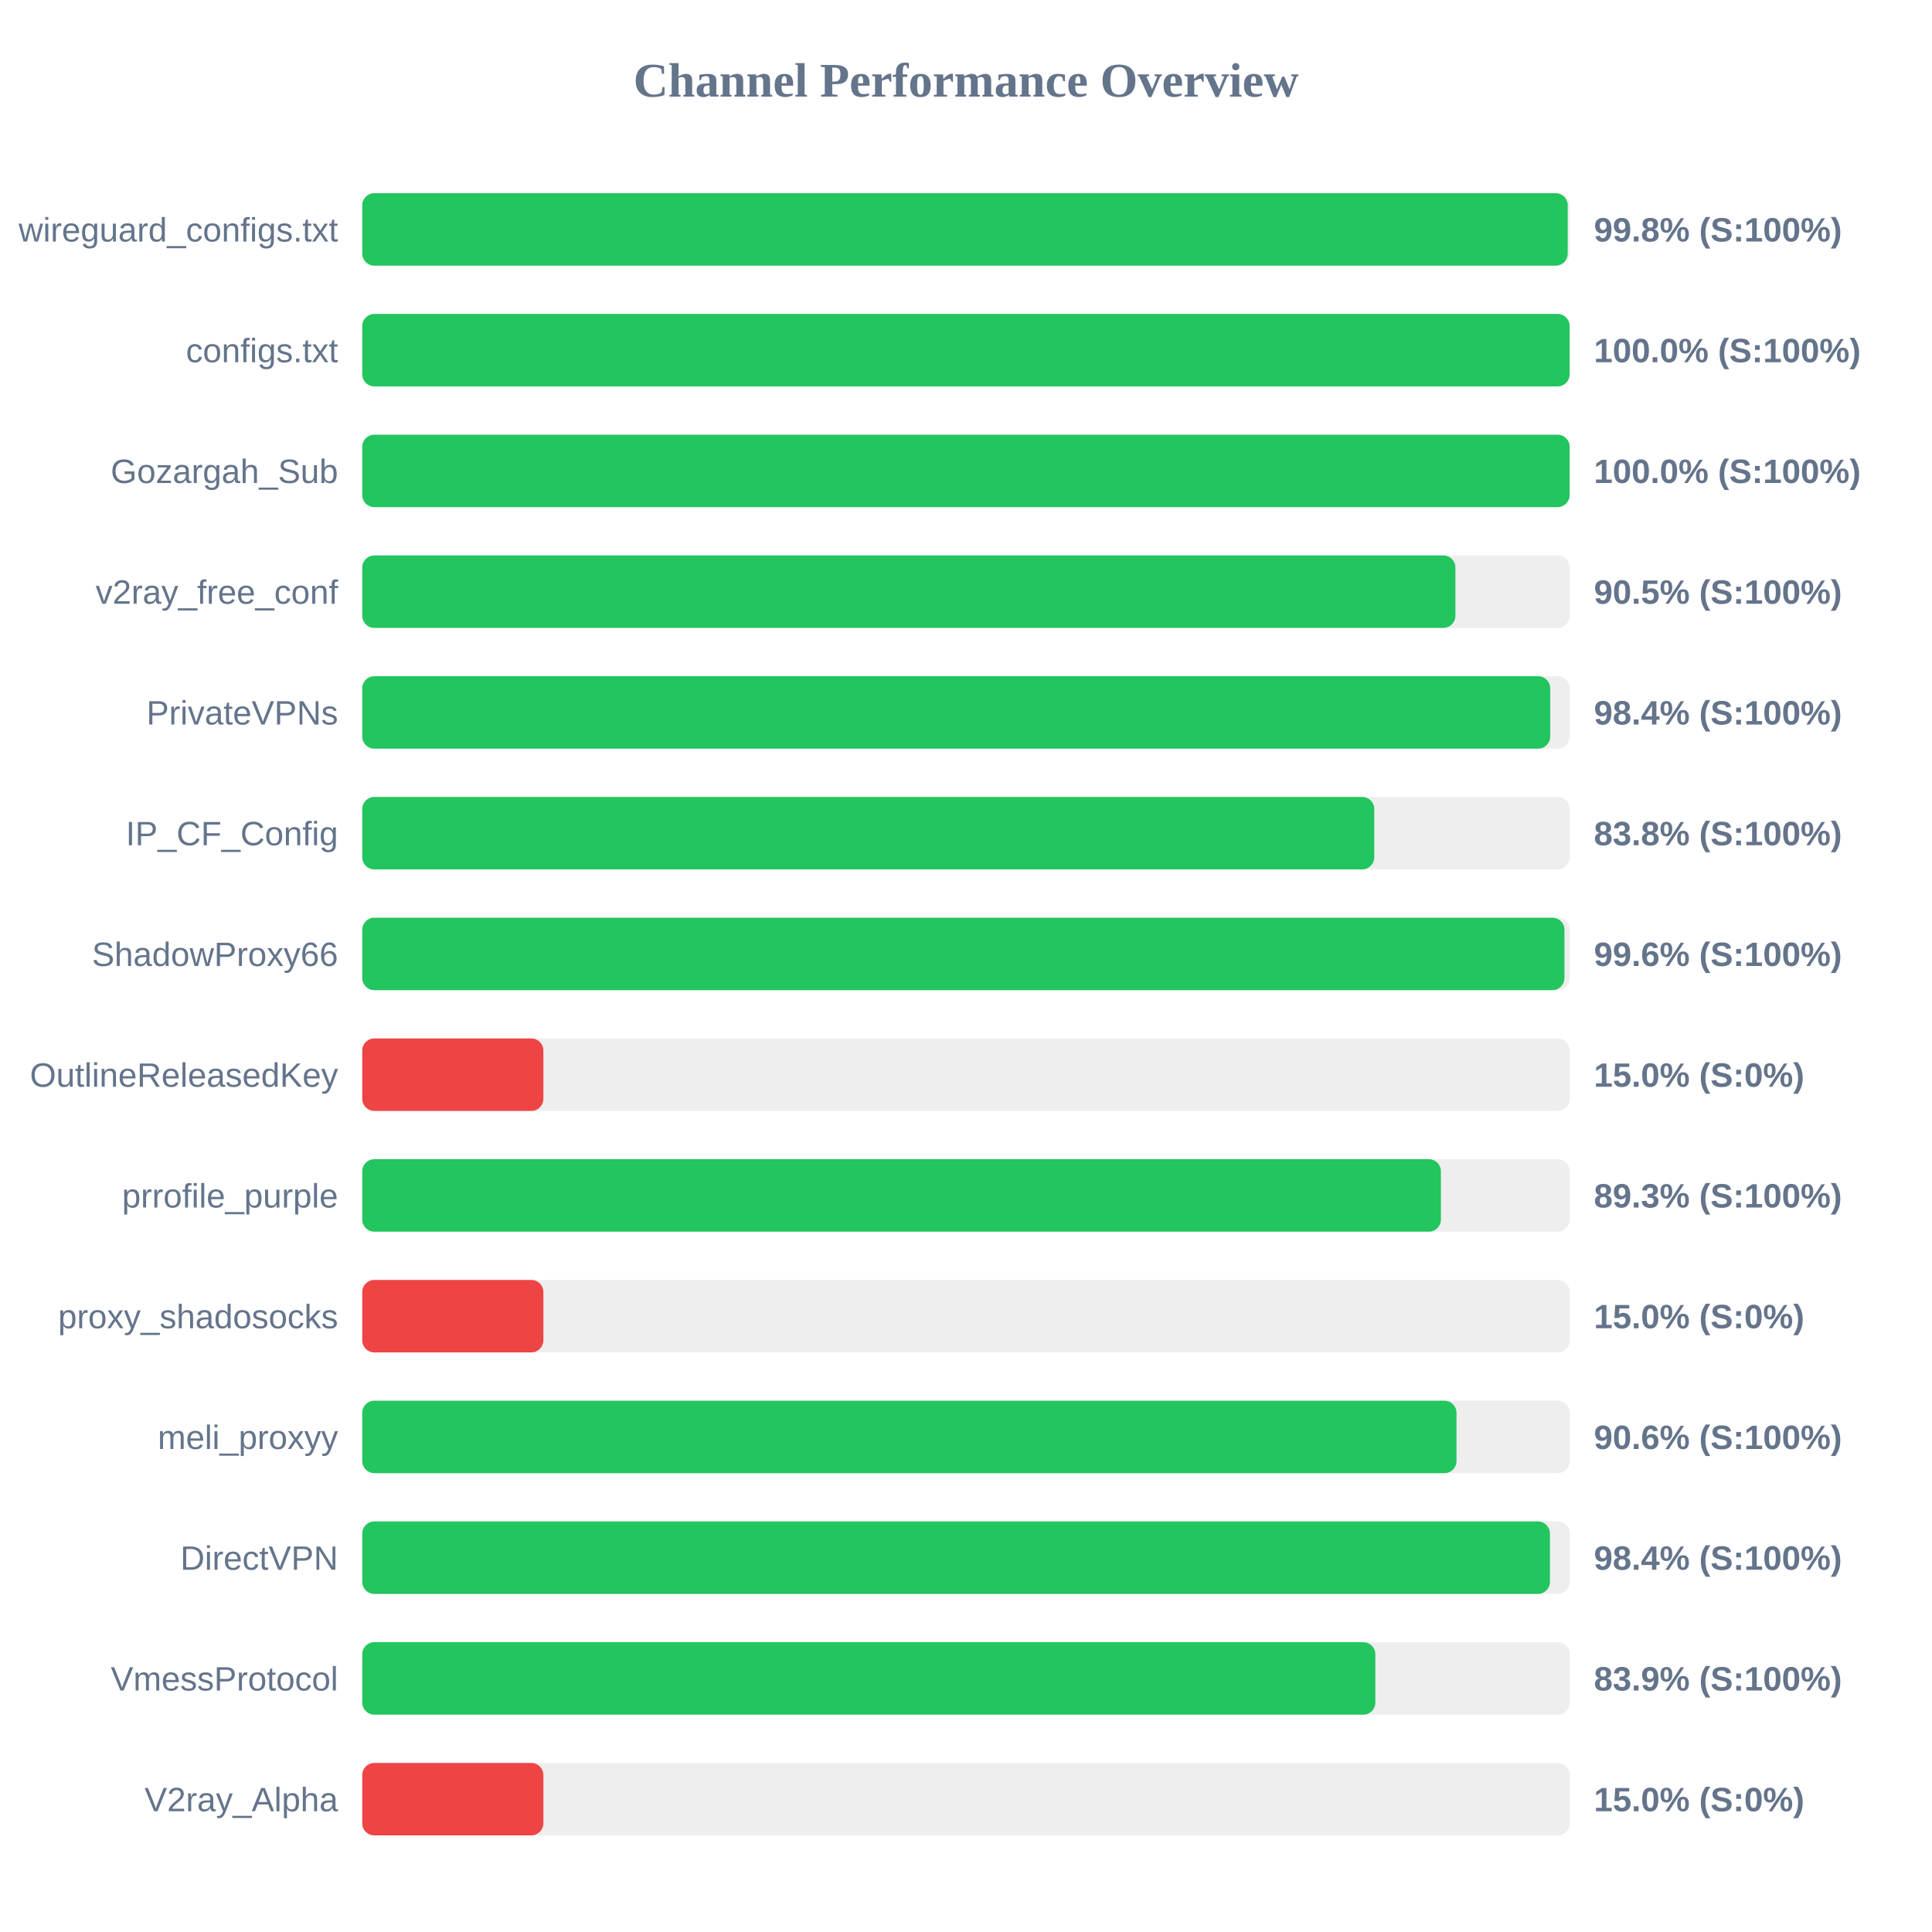
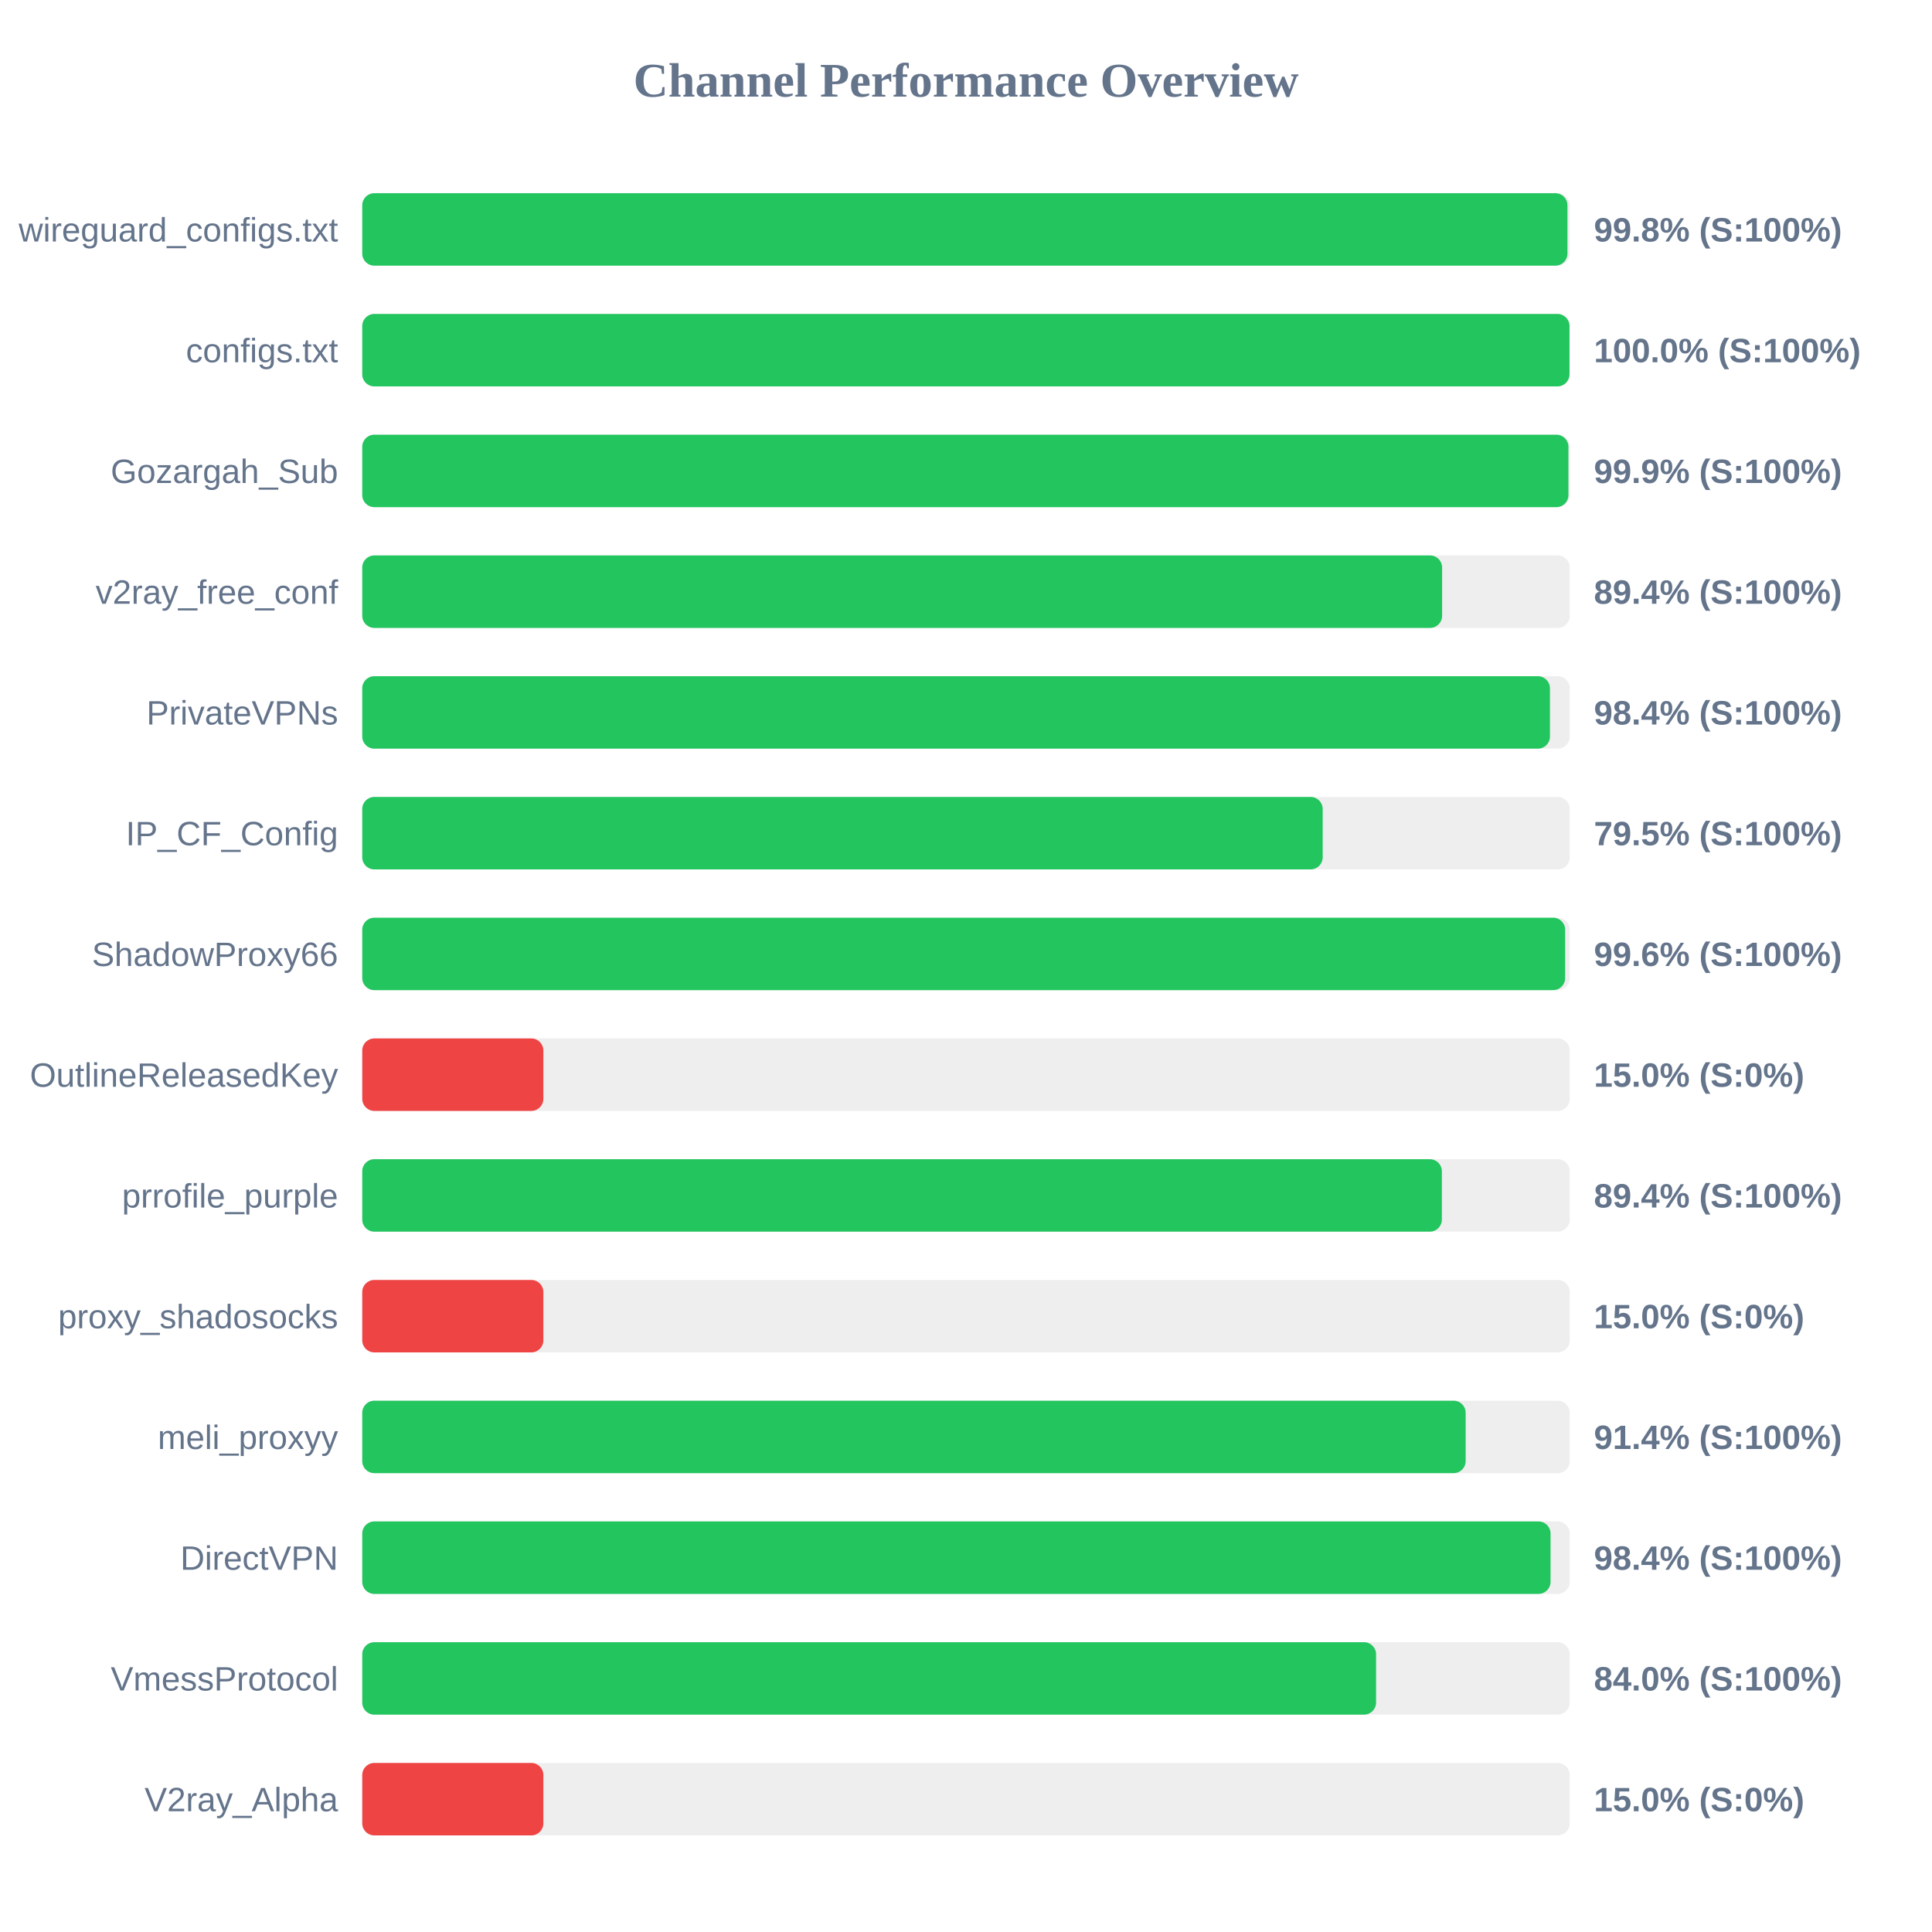
<svg xmlns="http://www.w3.org/2000/svg" width="800" height="800" version="1.1">
  <style>
        .row { font: 14px Arial; fill: #64748b; }
        .score { font: bold 14px Arial; fill: #64748b; }
    </style>
  <text x="400" y="40" text-anchor="middle" font-size="20px" font-weight="bold" fill="#64748b">Channel Performance Overview</text>
  <rect x="150" y="80" width="500" height="30" fill="#eee" rx="5" />
-   <rect x="150" y="80" width="499.15" height="30" fill="#22c55e" rx="5" />
+   <rect x="150" y="80" width="499.05" height="30" fill="#22c55e" rx="5" />
  <text x="140" y="100" text-anchor="end" class="row">wireguard_configs.txt</text>
  <text x="660" y="100" text-anchor="start" class="score">99.8% (S:100%)</text>
  <rect x="150" y="130" width="500" height="30" fill="#eee" rx="5" />
-   <rect x="150" y="130" width="499.95" height="30" fill="#22c55e" rx="5" />
+   <rect x="150" y="130" width="499.9" height="30" fill="#22c55e" rx="5" />
  <text x="140" y="150" text-anchor="end" class="row">configs.txt</text>
  <text x="660" y="150" text-anchor="start" class="score">100.0% (S:100%)</text>
  <rect x="150" y="180" width="500" height="30" fill="#eee" rx="5" />
-   <rect x="150" y="180" width="499.95" height="30" fill="#22c55e" rx="5" />
+   <rect x="150" y="180" width="499.45" height="30" fill="#22c55e" rx="5" />
  <text x="140" y="200" text-anchor="end" class="row">Gozargah_Sub</text>
-   <text x="660" y="200" text-anchor="start" class="score">100.0% (S:100%)</text>
+   <text x="660" y="200" text-anchor="start" class="score">99.9% (S:100%)</text>
  <rect x="150" y="230" width="500" height="30" fill="#eee" rx="5" />
-   <rect x="150" y="230" width="452.65" height="30" fill="#22c55e" rx="5" />
+   <rect x="150" y="230" width="447.15" height="30" fill="#22c55e" rx="5" />
  <text x="140" y="250" text-anchor="end" class="row">v2ray_free_conf</text>
-   <text x="660" y="250" text-anchor="start" class="score">90.5% (S:100%)</text>
+   <text x="660" y="250" text-anchor="start" class="score">89.4% (S:100%)</text>
  <rect x="150" y="280" width="500" height="30" fill="#eee" rx="5" />
-   <rect x="150" y="280" width="491.9" height="30" fill="#22c55e" rx="5" />
+   <rect x="150" y="280" width="491.8" height="30" fill="#22c55e" rx="5" />
  <text x="140" y="300" text-anchor="end" class="row">PrivateVPNs</text>
  <text x="660" y="300" text-anchor="start" class="score">98.4% (S:100%)</text>
  <rect x="150" y="330" width="500" height="30" fill="#eee" rx="5" />
-   <rect x="150" y="330" width="419.05" height="30" fill="#22c55e" rx="5" />
+   <rect x="150" y="330" width="397.7" height="30" fill="#22c55e" rx="5" />
  <text x="140" y="350" text-anchor="end" class="row">IP_CF_Config</text>
-   <text x="660" y="350" text-anchor="start" class="score">83.8% (S:100%)</text>
+   <text x="660" y="350" text-anchor="start" class="score">79.5% (S:100%)</text>
  <rect x="150" y="380" width="500" height="30" fill="#eee" rx="5" />
-   <rect x="150" y="380" width="497.8" height="30" fill="#22c55e" rx="5" />
+   <rect x="150" y="380" width="498.1" height="30" fill="#22c55e" rx="5" />
  <text x="140" y="400" text-anchor="end" class="row">ShadowProxy66</text>
  <text x="660" y="400" text-anchor="start" class="score">99.6% (S:100%)</text>
  <rect x="150" y="430" width="500" height="30" fill="#eee" rx="5" />
  <rect x="150" y="430" width="75.0" height="30" fill="#ef4444" rx="5" />
  <text x="140" y="450" text-anchor="end" class="row">OutlineReleasedKey</text>
  <text x="660" y="450" text-anchor="start" class="score">15.0% (S:0%)</text>
  <rect x="150" y="480" width="500" height="30" fill="#eee" rx="5" />
-   <rect x="150" y="480" width="446.65" height="30" fill="#22c55e" rx="5" />
+   <rect x="150" y="480" width="447.05" height="30" fill="#22c55e" rx="5" />
  <text x="140" y="500" text-anchor="end" class="row">prrofile_purple</text>
-   <text x="660" y="500" text-anchor="start" class="score">89.3% (S:100%)</text>
+   <text x="660" y="500" text-anchor="start" class="score">89.4% (S:100%)</text>
  <rect x="150" y="530" width="500" height="30" fill="#eee" rx="5" />
  <rect x="150" y="530" width="75.0" height="30" fill="#ef4444" rx="5" />
  <text x="140" y="550" text-anchor="end" class="row">proxy_shadosocks</text>
  <text x="660" y="550" text-anchor="start" class="score">15.0% (S:0%)</text>
  <rect x="150" y="580" width="500" height="30" fill="#eee" rx="5" />
-   <rect x="150" y="580" width="453.1" height="30" fill="#22c55e" rx="5" />
+   <rect x="150" y="580" width="456.9" height="30" fill="#22c55e" rx="5" />
  <text x="140" y="600" text-anchor="end" class="row">meli_proxyy</text>
-   <text x="660" y="600" text-anchor="start" class="score">90.6% (S:100%)</text>
+   <text x="660" y="600" text-anchor="start" class="score">91.4% (S:100%)</text>
  <rect x="150" y="630" width="500" height="30" fill="#eee" rx="5" />
-   <rect x="150" y="630" width="491.8" height="30" fill="#22c55e" rx="5" />
+   <rect x="150" y="630" width="492.05" height="30" fill="#22c55e" rx="5" />
  <text x="140" y="650" text-anchor="end" class="row">DirectVPN</text>
  <text x="660" y="650" text-anchor="start" class="score">98.4% (S:100%)</text>
  <rect x="150" y="680" width="500" height="30" fill="#eee" rx="5" />
-   <rect x="150" y="680" width="419.5" height="30" fill="#22c55e" rx="5" />
+   <rect x="150" y="680" width="419.8" height="30" fill="#22c55e" rx="5" />
  <text x="140" y="700" text-anchor="end" class="row">VmessProtocol</text>
-   <text x="660" y="700" text-anchor="start" class="score">83.9% (S:100%)</text>
+   <text x="660" y="700" text-anchor="start" class="score">84.0% (S:100%)</text>
  <rect x="150" y="730" width="500" height="30" fill="#eee" rx="5" />
  <rect x="150" y="730" width="75.0" height="30" fill="#ef4444" rx="5" />
  <text x="140" y="750" text-anchor="end" class="row">V2ray_Alpha</text>
  <text x="660" y="750" text-anchor="start" class="score">15.0% (S:0%)</text>
</svg>
